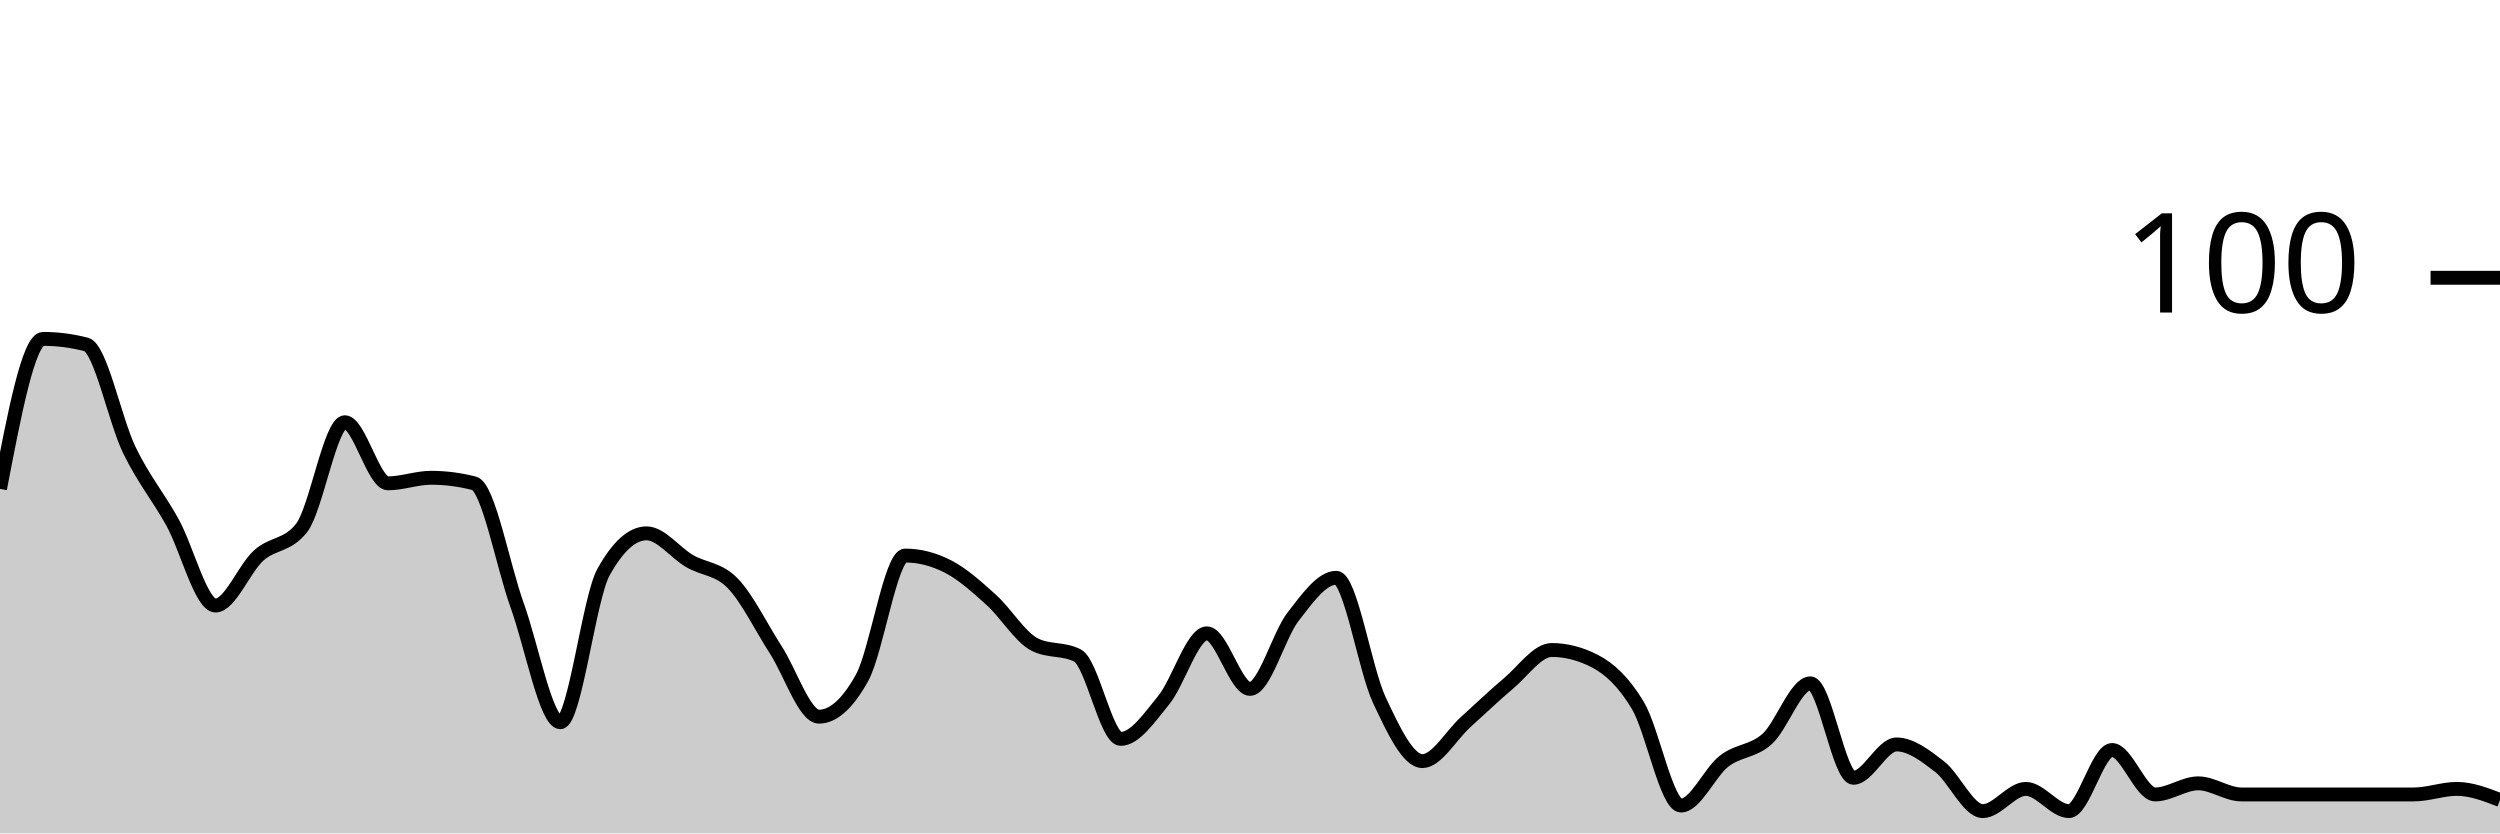
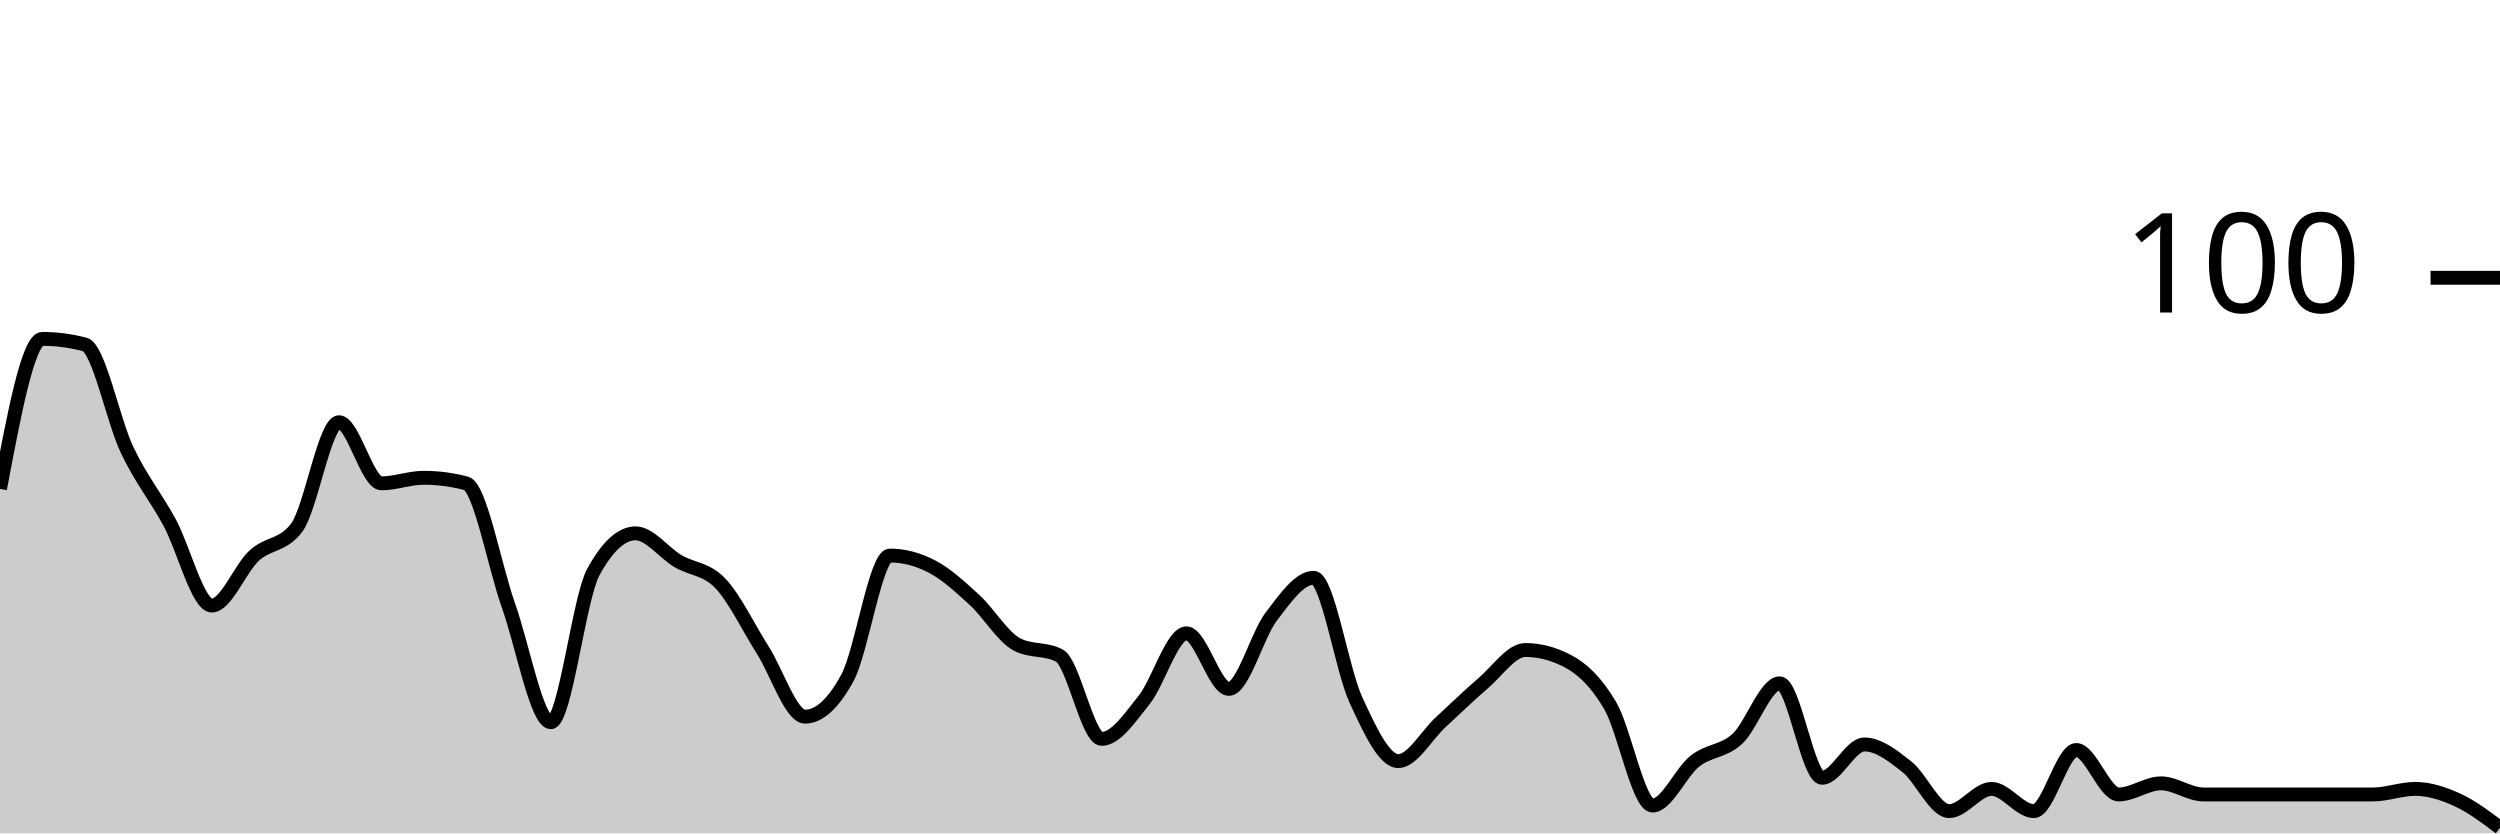
<svg xmlns="http://www.w3.org/2000/svg" viewBox="0 0 180 60">
  <g transform="translate(0,20)">
-     <path class="area" fill="rgba(0, 0, 0, 0.2)" d="M0,15.2C1.034,9.8,2.069,4.4,3.103,4.4C4.138,4.4,5.172,4.533,6.207,4.8C7.241,5.067,8.276,10.267,9.31,12.4C10.345,14.533,11.379,15.733,12.414,17.6C13.448,19.467,14.483,23.6,15.517,23.6C16.552,23.6,17.586,20.933,18.621,20C19.655,19.067,20.69,19.333,21.724,18C22.759,16.667,23.793,10.4,24.828,10.4C25.862,10.4,26.897,14.8,27.931,14.8C28.966,14.8,30,14.4,31.034,14.4C32.069,14.4,33.103,14.533,34.138,14.8C35.172,15.067,36.207,20.733,37.241,23.6C38.276,26.467,39.31,32,40.345,32C41.379,32,42.414,23.067,43.448,21.2C44.483,19.333,45.517,18.4,46.552,18.4C47.586,18.4,48.621,19.8,49.655,20.4C50.69,21,51.724,20.933,52.759,22C53.793,23.067,54.828,25.2,55.862,26.8C56.897,28.4,57.931,31.6,58.966,31.6C60,31.6,61.034,30.667,62.069,28.8C63.103,26.933,64.138,20,65.172,20C66.207,20,67.241,20.267,68.276,20.8C69.31,21.333,70.345,22.267,71.379,23.2C72.414,24.133,73.448,25.867,74.483,26.4C75.517,26.933,76.552,26.667,77.586,27.2C78.621,27.733,79.655,33.2,80.69,33.2C81.724,33.2,82.759,31.667,83.793,30.4C84.828,29.133,85.862,25.6,86.897,25.6C87.931,25.6,88.966,29.6,90,29.6C91.034,29.6,92.069,25.733,93.103,24.4C94.138,23.067,95.172,21.6,96.207,21.6C97.241,21.6,98.276,28.2,99.31,30.4C100.345,32.6,101.379,34.8,102.414,34.8C103.448,34.8,104.483,32.933,105.517,32C106.552,31.067,107.586,30.067,108.621,29.2C109.655,28.333,110.69,26.8,111.724,26.8C112.759,26.8,113.793,27.067,114.828,27.6C115.862,28.133,116.897,29.067,117.931,30.8C118.966,32.533,120,38,121.034,38C122.069,38,123.103,35.6,124.138,34.8C125.172,34,126.207,34.133,127.241,33.2C128.276,32.267,129.31,29.2,130.345,29.2C131.379,29.2,132.414,36,133.448,36C134.483,36,135.517,33.6,136.552,33.6C137.586,33.6,138.621,34.4,139.655,35.2C140.69,36,141.724,38.4,142.759,38.4C143.793,38.4,144.828,36.8,145.862,36.8C146.897,36.8,147.931,38.4,148.966,38.4C150,38.4,151.034,34,152.069,34C153.103,34,154.138,37.2,155.172,37.2C156.207,37.2,157.241,36.4,158.276,36.4C159.31,36.4,160.345,37.2,161.379,37.2C162.414,37.2,163.448,37.2,164.483,37.2C165.517,37.2,166.552,37.2,167.586,37.2C168.621,37.2,169.655,37.2,170.69,37.2C171.724,37.2,172.759,37.2,173.793,37.2C174.828,37.2,175.862,36.8,176.897,36.8C177.931,36.8,178.966,37.2,180,37.6L180,40C178.966,40,177.931,40,176.897,40C175.862,40,174.828,40,173.793,40C172.759,40,171.724,40,170.69,40C169.655,40,168.621,40,167.586,40C166.552,40,165.517,40,164.483,40C163.448,40,162.414,40,161.379,40C160.345,40,159.31,40,158.276,40C157.241,40,156.207,40,155.172,40C154.138,40,153.103,40,152.069,40C151.034,40,150,40,148.966,40C147.931,40,146.897,40,145.862,40C144.828,40,143.793,40,142.759,40C141.724,40,140.69,40,139.655,40C138.621,40,137.586,40,136.552,40C135.517,40,134.483,40,133.448,40C132.414,40,131.379,40,130.345,40C129.31,40,128.276,40,127.241,40C126.207,40,125.172,40,124.138,40C123.103,40,122.069,40,121.034,40C120,40,118.966,40,117.931,40C116.897,40,115.862,40,114.828,40C113.793,40,112.759,40,111.724,40C110.69,40,109.655,40,108.621,40C107.586,40,106.552,40,105.517,40C104.483,40,103.448,40,102.414,40C101.379,40,100.345,40,99.31,40C98.276,40,97.241,40,96.207,40C95.172,40,94.138,40,93.103,40C92.069,40,91.034,40,90,40C88.966,40,87.931,40,86.897,40C85.862,40,84.828,40,83.793,40C82.759,40,81.724,40,80.69,40C79.655,40,78.621,40,77.586,40C76.552,40,75.517,40,74.483,40C73.448,40,72.414,40,71.379,40C70.345,40,69.31,40,68.276,40C67.241,40,66.207,40,65.172,40C64.138,40,63.103,40,62.069,40C61.034,40,60,40,58.966,40C57.931,40,56.897,40,55.862,40C54.828,40,53.793,40,52.759,40C51.724,40,50.69,40,49.655,40C48.621,40,47.586,40,46.552,40C45.517,40,44.483,40,43.448,40C42.414,40,41.379,40,40.345,40C39.31,40,38.276,40,37.241,40C36.207,40,35.172,40,34.138,40C33.103,40,32.069,40,31.034,40C30,40,28.966,40,27.931,40C26.897,40,25.862,40,24.828,40C23.793,40,22.759,40,21.724,40C20.69,40,19.655,40,18.621,40C17.586,40,16.552,40,15.517,40C14.483,40,13.448,40,12.414,40C11.379,40,10.345,40,9.31,40C8.276,40,7.241,40,6.207,40C5.172,40,4.138,40,3.103,40C2.069,40,1.034,40,0,40Z" />
-     <path class="line" stroke="black" fill="none" d="M0,15.2C1.034,9.8,2.069,4.4,3.103,4.4C4.138,4.4,5.172,4.533,6.207,4.8C7.241,5.067,8.276,10.267,9.31,12.4C10.345,14.533,11.379,15.733,12.414,17.6C13.448,19.467,14.483,23.6,15.517,23.6C16.552,23.6,17.586,20.933,18.621,20C19.655,19.067,20.69,19.333,21.724,18C22.759,16.667,23.793,10.4,24.828,10.4C25.862,10.4,26.897,14.8,27.931,14.8C28.966,14.8,30,14.4,31.034,14.4C32.069,14.4,33.103,14.533,34.138,14.8C35.172,15.067,36.207,20.733,37.241,23.6C38.276,26.467,39.31,32,40.345,32C41.379,32,42.414,23.067,43.448,21.2C44.483,19.333,45.517,18.4,46.552,18.4C47.586,18.4,48.621,19.8,49.655,20.4C50.69,21,51.724,20.933,52.759,22C53.793,23.067,54.828,25.2,55.862,26.8C56.897,28.4,57.931,31.6,58.966,31.6C60,31.6,61.034,30.667,62.069,28.8C63.103,26.933,64.138,20,65.172,20C66.207,20,67.241,20.267,68.276,20.8C69.31,21.333,70.345,22.267,71.379,23.2C72.414,24.133,73.448,25.867,74.483,26.4C75.517,26.933,76.552,26.667,77.586,27.2C78.621,27.733,79.655,33.2,80.69,33.2C81.724,33.2,82.759,31.667,83.793,30.4C84.828,29.133,85.862,25.6,86.897,25.6C87.931,25.6,88.966,29.6,90,29.6C91.034,29.6,92.069,25.733,93.103,24.4C94.138,23.067,95.172,21.6,96.207,21.6C97.241,21.6,98.276,28.2,99.31,30.4C100.345,32.6,101.379,34.8,102.414,34.8C103.448,34.8,104.483,32.933,105.517,32C106.552,31.067,107.586,30.067,108.621,29.2C109.655,28.333,110.69,26.8,111.724,26.8C112.759,26.8,113.793,27.067,114.828,27.6C115.862,28.133,116.897,29.067,117.931,30.8C118.966,32.533,120,38,121.034,38C122.069,38,123.103,35.6,124.138,34.8C125.172,34,126.207,34.133,127.241,33.2C128.276,32.267,129.31,29.2,130.345,29.2C131.379,29.2,132.414,36,133.448,36C134.483,36,135.517,33.6,136.552,33.6C137.586,33.6,138.621,34.4,139.655,35.2C140.69,36,141.724,38.4,142.759,38.4C143.793,38.4,144.828,36.8,145.862,36.8C146.897,36.8,147.931,38.4,148.966,38.4C150,38.4,151.034,34,152.069,34C153.103,34,154.138,37.2,155.172,37.2C156.207,37.2,157.241,36.4,158.276,36.4C159.31,36.4,160.345,37.2,161.379,37.2C162.414,37.2,163.448,37.2,164.483,37.2C165.517,37.2,166.552,37.2,167.586,37.2C168.621,37.2,169.655,37.2,170.69,37.2C171.724,37.2,172.759,37.2,173.793,37.2C174.828,37.2,175.862,36.8,176.897,36.8C177.931,36.8,178.966,37.2,180,37.6" />
+     <path class="area" fill="rgba(0, 0, 0, 0.2)" d="M0,15.2C1.017,9.8,2.034,4.4,3.051,4.4C4.068,4.4,5.085,4.533,6.102,4.8C7.119,5.067,8.136,10.267,9.153,12.4C10.169,14.533,11.186,15.733,12.203,17.6C13.22,19.467,14.237,23.6,15.254,23.6C16.271,23.6,17.288,20.933,18.305,20C19.322,19.067,20.339,19.333,21.356,18C22.373,16.667,23.39,10.4,24.407,10.4C25.424,10.4,26.441,14.8,27.458,14.8C28.475,14.8,29.492,14.4,30.508,14.4C31.525,14.4,32.542,14.533,33.559,14.8C34.576,15.067,35.593,20.733,36.61,23.6C37.627,26.467,38.644,32,39.661,32C40.678,32,41.695,23.067,42.712,21.2C43.729,19.333,44.746,18.4,45.763,18.4C46.78,18.4,47.797,19.8,48.814,20.4C49.831,21,50.847,20.933,51.864,22C52.881,23.067,53.898,25.2,54.915,26.8C55.932,28.4,56.949,31.6,57.966,31.6C58.983,31.6,60,30.667,61.017,28.8C62.034,26.933,63.051,20,64.068,20C65.085,20,66.102,20.267,67.119,20.8C68.136,21.333,69.153,22.267,70.169,23.2C71.186,24.133,72.203,25.867,73.22,26.4C74.237,26.933,75.254,26.667,76.271,27.2C77.288,27.733,78.305,33.2,79.322,33.2C80.339,33.2,81.356,31.667,82.373,30.4C83.39,29.133,84.407,25.6,85.424,25.6C86.441,25.6,87.458,29.6,88.475,29.6C89.492,29.6,90.508,25.733,91.525,24.4C92.542,23.067,93.559,21.6,94.576,21.6C95.593,21.6,96.61,28.2,97.627,30.4C98.644,32.6,99.661,34.8,100.678,34.8C101.695,34.8,102.712,32.933,103.729,32C104.746,31.067,105.763,30.067,106.78,29.2C107.797,28.333,108.814,26.8,109.831,26.8C110.847,26.8,111.864,27.067,112.881,27.6C113.898,28.133,114.915,29.067,115.932,30.8C116.949,32.533,117.966,38,118.983,38C120,38,121.017,35.6,122.034,34.8C123.051,34,124.068,34.133,125.085,33.2C126.102,32.267,127.119,29.2,128.136,29.2C129.153,29.2,130.169,36,131.186,36C132.203,36,133.22,33.6,134.237,33.6C135.254,33.6,136.271,34.4,137.288,35.2C138.305,36,139.322,38.4,140.339,38.4C141.356,38.4,142.373,36.8,143.39,36.8C144.407,36.8,145.424,38.4,146.441,38.4C147.458,38.4,148.475,34,149.492,34C150.508,34,151.525,37.2,152.542,37.2C153.559,37.2,154.576,36.4,155.593,36.4C156.61,36.4,157.627,37.2,158.644,37.2C159.661,37.2,160.678,37.2,161.695,37.2C162.712,37.2,163.729,37.2,164.746,37.2C165.763,37.2,166.78,37.2,167.797,37.2C168.814,37.2,169.831,37.2,170.847,37.2C171.864,37.2,172.881,36.8,173.898,36.8C174.915,36.8,175.932,37.133,176.949,37.6C177.966,38.067,178.983,38.833,180,39.6L180,40C178.983,40,177.966,40,176.949,40C175.932,40,174.915,40,173.898,40C172.881,40,171.864,40,170.847,40C169.831,40,168.814,40,167.797,40C166.78,40,165.763,40,164.746,40C163.729,40,162.712,40,161.695,40C160.678,40,159.661,40,158.644,40C157.627,40,156.61,40,155.593,40C154.576,40,153.559,40,152.542,40C151.525,40,150.508,40,149.492,40C148.475,40,147.458,40,146.441,40C145.424,40,144.407,40,143.39,40C142.373,40,141.356,40,140.339,40C139.322,40,138.305,40,137.288,40C136.271,40,135.254,40,134.237,40C133.22,40,132.203,40,131.186,40C130.169,40,129.153,40,128.136,40C127.119,40,126.102,40,125.085,40C124.068,40,123.051,40,122.034,40C121.017,40,120,40,118.983,40C117.966,40,116.949,40,115.932,40C114.915,40,113.898,40,112.881,40C111.864,40,110.847,40,109.831,40C108.814,40,107.797,40,106.78,40C105.763,40,104.746,40,103.729,40C102.712,40,101.695,40,100.678,40C99.661,40,98.644,40,97.627,40C96.61,40,95.593,40,94.576,40C93.559,40,92.542,40,91.525,40C90.508,40,89.492,40,88.475,40C87.458,40,86.441,40,85.424,40C84.407,40,83.39,40,82.373,40C81.356,40,80.339,40,79.322,40C78.305,40,77.288,40,76.271,40C75.254,40,74.237,40,73.22,40C72.203,40,71.186,40,70.169,40C69.153,40,68.136,40,67.119,40C66.102,40,65.085,40,64.068,40C63.051,40,62.034,40,61.017,40C60,40,58.983,40,57.966,40C56.949,40,55.932,40,54.915,40C53.898,40,52.881,40,51.864,40C50.847,40,49.831,40,48.814,40C47.797,40,46.78,40,45.763,40C44.746,40,43.729,40,42.712,40C41.695,40,40.678,40,39.661,40C38.644,40,37.627,40,36.61,40C35.593,40,34.576,40,33.559,40C32.542,40,31.525,40,30.508,40C29.492,40,28.475,40,27.458,40C26.441,40,25.424,40,24.407,40C23.39,40,22.373,40,21.356,40C20.339,40,19.322,40,18.305,40C17.288,40,16.271,40,15.254,40C14.237,40,13.22,40,12.203,40C11.186,40,10.169,40,9.153,40C8.136,40,7.119,40,6.102,40C5.085,40,4.068,40,3.051,40C2.034,40,1.017,40,0,40Z" />
+     <path class="line" stroke="black" fill="none" d="M0,15.2C1.017,9.8,2.034,4.4,3.051,4.4C4.068,4.4,5.085,4.533,6.102,4.8C7.119,5.067,8.136,10.267,9.153,12.4C10.169,14.533,11.186,15.733,12.203,17.6C13.22,19.467,14.237,23.6,15.254,23.6C16.271,23.6,17.288,20.933,18.305,20C19.322,19.067,20.339,19.333,21.356,18C22.373,16.667,23.39,10.4,24.407,10.4C25.424,10.4,26.441,14.8,27.458,14.8C28.475,14.8,29.492,14.4,30.508,14.4C31.525,14.4,32.542,14.533,33.559,14.8C34.576,15.067,35.593,20.733,36.61,23.6C37.627,26.467,38.644,32,39.661,32C40.678,32,41.695,23.067,42.712,21.2C43.729,19.333,44.746,18.4,45.763,18.4C46.78,18.4,47.797,19.8,48.814,20.4C49.831,21,50.847,20.933,51.864,22C52.881,23.067,53.898,25.2,54.915,26.8C55.932,28.4,56.949,31.6,57.966,31.6C58.983,31.6,60,30.667,61.017,28.8C62.034,26.933,63.051,20,64.068,20C65.085,20,66.102,20.267,67.119,20.8C68.136,21.333,69.153,22.267,70.169,23.2C71.186,24.133,72.203,25.867,73.22,26.4C74.237,26.933,75.254,26.667,76.271,27.2C77.288,27.733,78.305,33.2,79.322,33.2C80.339,33.2,81.356,31.667,82.373,30.4C83.39,29.133,84.407,25.6,85.424,25.6C86.441,25.6,87.458,29.6,88.475,29.6C89.492,29.6,90.508,25.733,91.525,24.4C92.542,23.067,93.559,21.6,94.576,21.6C95.593,21.6,96.61,28.2,97.627,30.4C98.644,32.6,99.661,34.8,100.678,34.8C101.695,34.8,102.712,32.933,103.729,32C104.746,31.067,105.763,30.067,106.78,29.2C107.797,28.333,108.814,26.8,109.831,26.8C110.847,26.8,111.864,27.067,112.881,27.6C113.898,28.133,114.915,29.067,115.932,30.8C116.949,32.533,117.966,38,118.983,38C120,38,121.017,35.6,122.034,34.8C123.051,34,124.068,34.133,125.085,33.2C126.102,32.267,127.119,29.2,128.136,29.2C129.153,29.2,130.169,36,131.186,36C132.203,36,133.22,33.6,134.237,33.6C135.254,33.6,136.271,34.4,137.288,35.2C138.305,36,139.322,38.4,140.339,38.4C141.356,38.4,142.373,36.8,143.39,36.8C144.407,36.8,145.424,38.4,146.441,38.4C147.458,38.4,148.475,34,149.492,34C150.508,34,151.525,37.2,152.542,37.2C153.559,37.2,154.576,36.4,155.593,36.4C156.61,36.4,157.627,37.2,158.644,37.2C159.661,37.2,160.678,37.2,161.695,37.2C162.712,37.2,163.729,37.2,164.746,37.2C165.763,37.2,166.78,37.2,167.797,37.2C168.814,37.2,169.831,37.2,170.847,37.2C171.864,37.2,172.881,36.8,173.898,36.8C174.915,36.8,175.932,37.133,176.949,37.6C177.966,38.067,178.983,38.833,180,39.6" />
    <path class="axis-ceiling" stroke-width="1" stroke="black" fill="none" d="M175,0L180,0" />
    <text class="axis-ceiling-label" font-family="sans-serif" text-anchor="end" font-size="10px" x="170" y="2.5">100</text>
  </g>
</svg>
